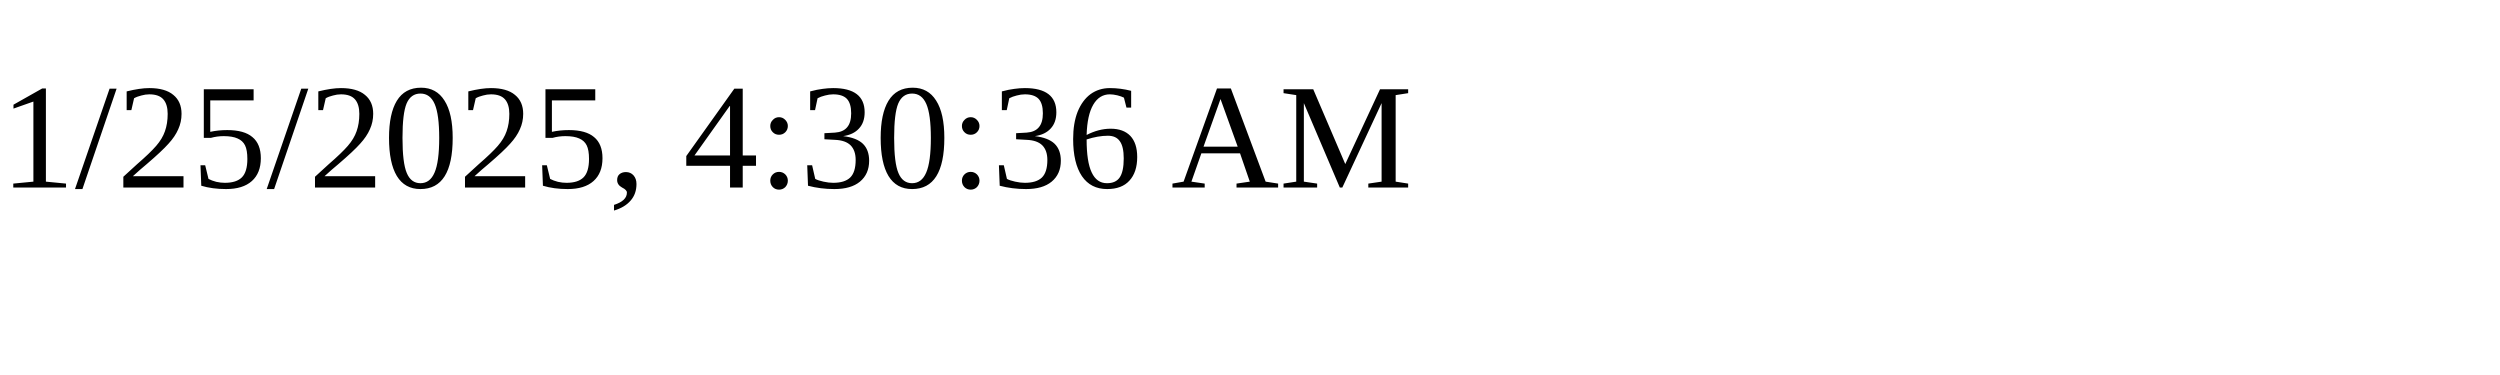
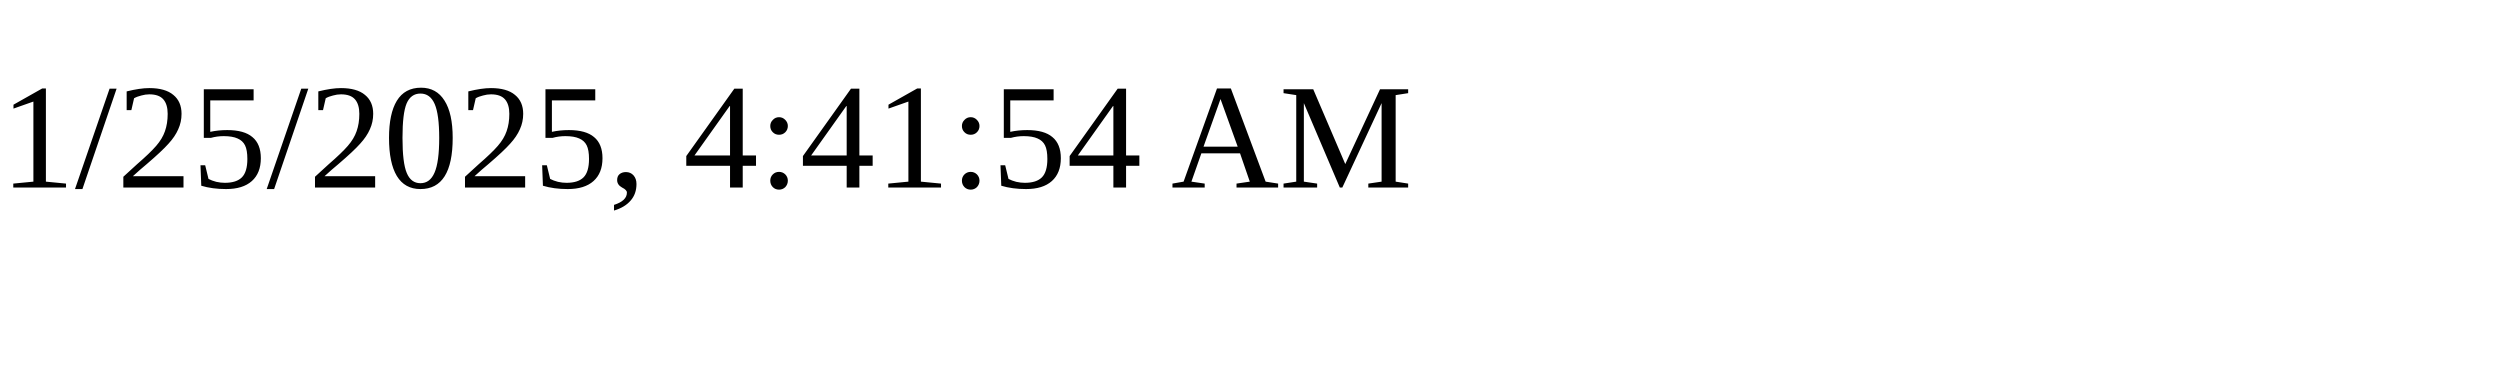
<svg xmlns="http://www.w3.org/2000/svg" height="30" width="200">
-   <text x="0" y="15">1/25/2025, 4:30:36 AM</text>
+   <text x="0" y="15">1/25/2025, 4:41:54 AM</text>
</svg>
